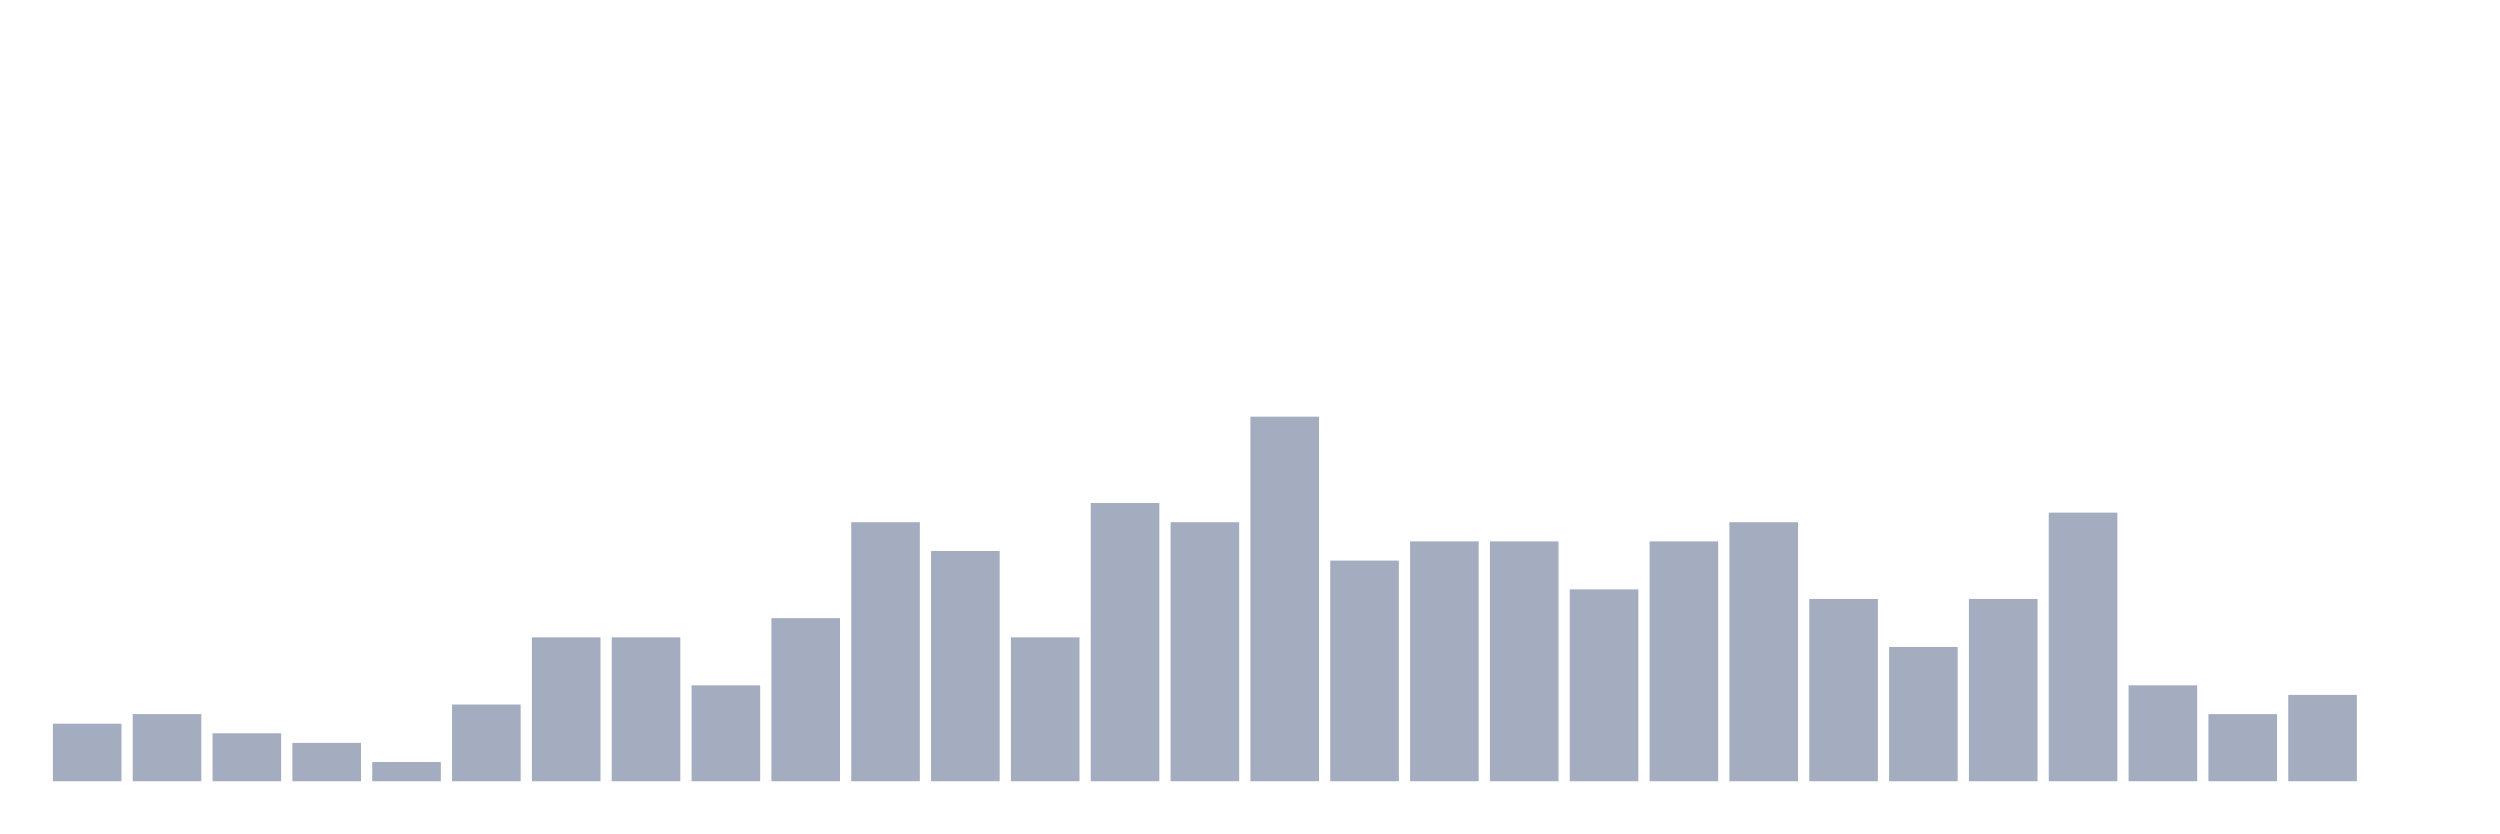
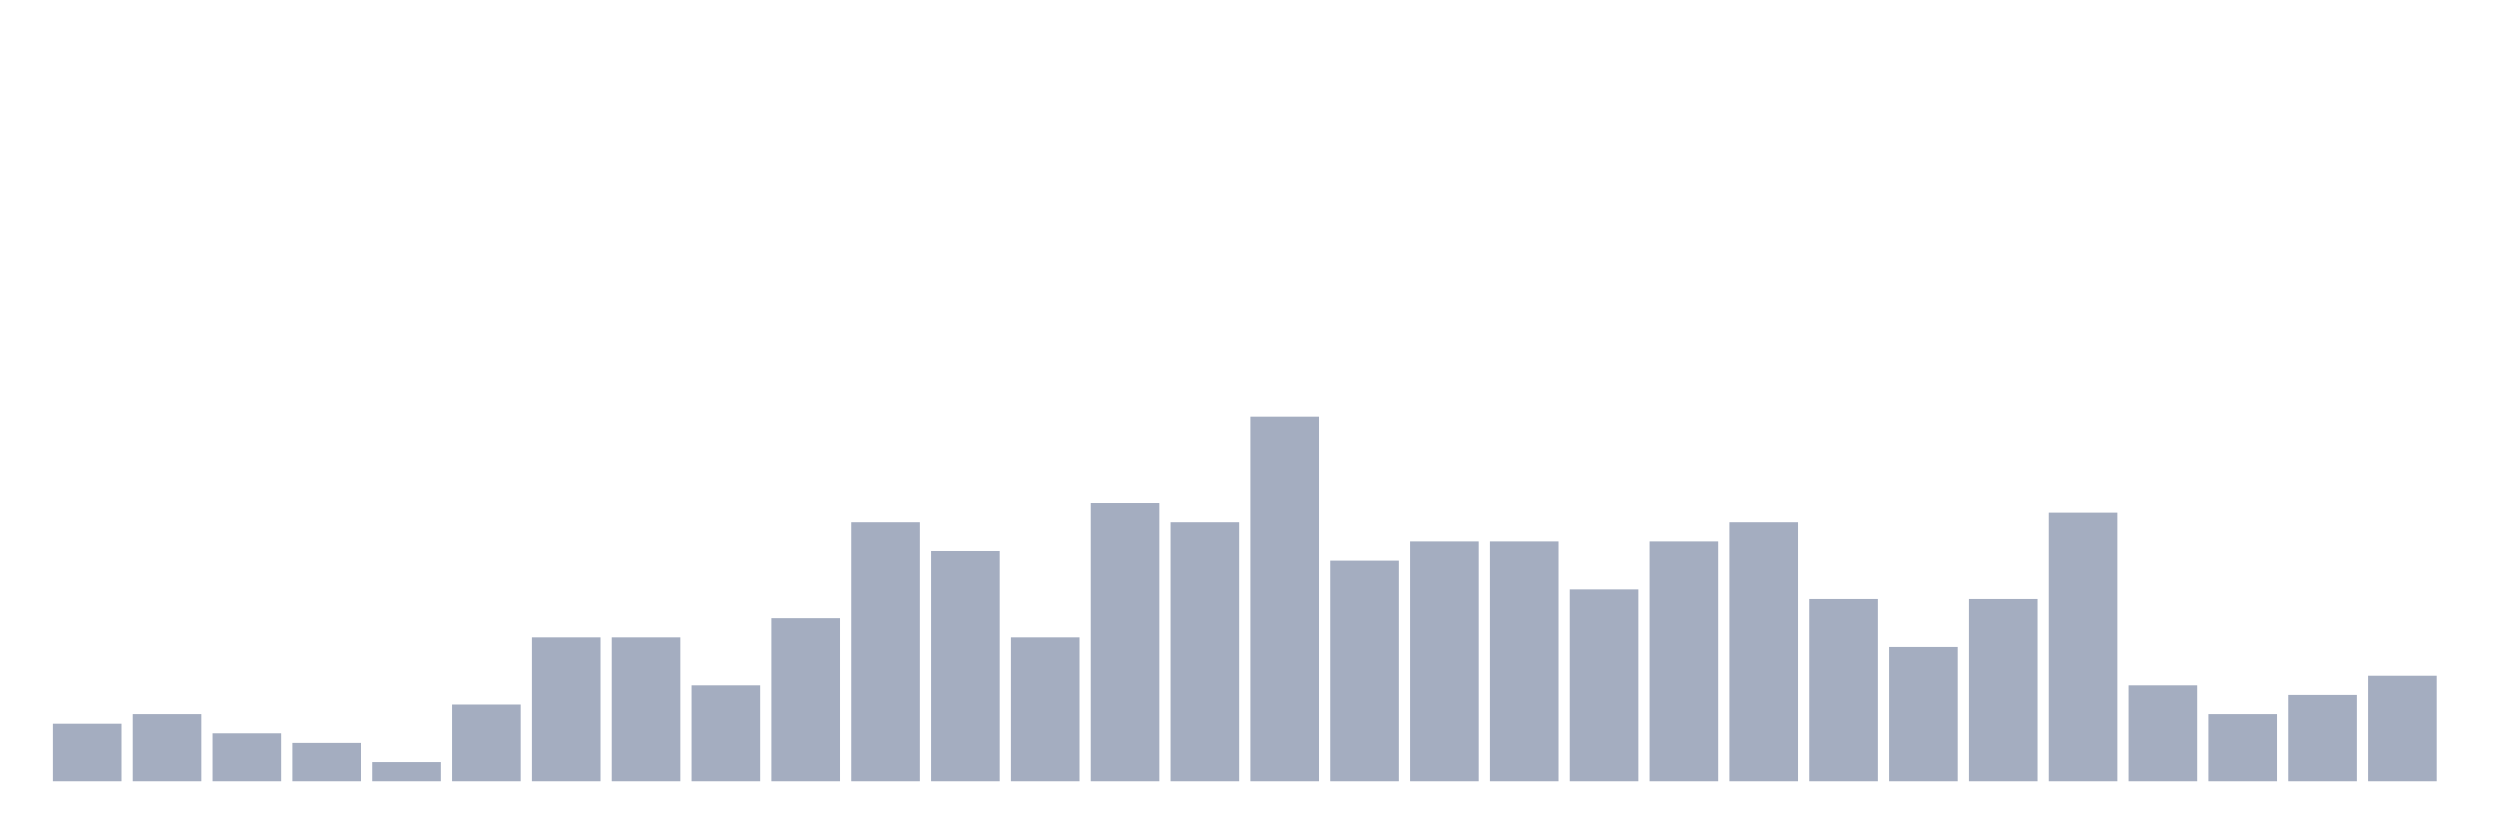
<svg xmlns="http://www.w3.org/2000/svg" viewBox="0 0 480 160">
  <g transform="translate(10,10)">
    <rect class="bar" x="0.153" width="13.175" y="128.947" height="11.053" fill="rgb(164,173,192)" />
    <rect class="bar" x="15.482" width="13.175" y="127.105" height="12.895" fill="rgb(164,173,192)" />
    <rect class="bar" x="30.81" width="13.175" y="130.789" height="9.211" fill="rgb(164,173,192)" />
    <rect class="bar" x="46.138" width="13.175" y="132.632" height="7.368" fill="rgb(164,173,192)" />
    <rect class="bar" x="61.466" width="13.175" y="136.316" height="3.684" fill="rgb(164,173,192)" />
    <rect class="bar" x="76.794" width="13.175" y="125.263" height="14.737" fill="rgb(164,173,192)" />
    <rect class="bar" x="92.123" width="13.175" y="112.368" height="27.632" fill="rgb(164,173,192)" />
    <rect class="bar" x="107.451" width="13.175" y="112.368" height="27.632" fill="rgb(164,173,192)" />
    <rect class="bar" x="122.779" width="13.175" y="121.579" height="18.421" fill="rgb(164,173,192)" />
    <rect class="bar" x="138.107" width="13.175" y="108.684" height="31.316" fill="rgb(164,173,192)" />
    <rect class="bar" x="153.436" width="13.175" y="90.263" height="49.737" fill="rgb(164,173,192)" />
    <rect class="bar" x="168.764" width="13.175" y="95.789" height="44.211" fill="rgb(164,173,192)" />
    <rect class="bar" x="184.092" width="13.175" y="112.368" height="27.632" fill="rgb(164,173,192)" />
    <rect class="bar" x="199.42" width="13.175" y="86.579" height="53.421" fill="rgb(164,173,192)" />
    <rect class="bar" x="214.748" width="13.175" y="90.263" height="49.737" fill="rgb(164,173,192)" />
    <rect class="bar" x="230.077" width="13.175" y="70" height="70" fill="rgb(164,173,192)" />
    <rect class="bar" x="245.405" width="13.175" y="97.632" height="42.368" fill="rgb(164,173,192)" />
    <rect class="bar" x="260.733" width="13.175" y="93.947" height="46.053" fill="rgb(164,173,192)" />
    <rect class="bar" x="276.061" width="13.175" y="93.947" height="46.053" fill="rgb(164,173,192)" />
    <rect class="bar" x="291.39" width="13.175" y="103.158" height="36.842" fill="rgb(164,173,192)" />
    <rect class="bar" x="306.718" width="13.175" y="93.947" height="46.053" fill="rgb(164,173,192)" />
    <rect class="bar" x="322.046" width="13.175" y="90.263" height="49.737" fill="rgb(164,173,192)" />
    <rect class="bar" x="337.374" width="13.175" y="105" height="35" fill="rgb(164,173,192)" />
    <rect class="bar" x="352.702" width="13.175" y="114.211" height="25.789" fill="rgb(164,173,192)" />
    <rect class="bar" x="368.031" width="13.175" y="105" height="35" fill="rgb(164,173,192)" />
    <rect class="bar" x="383.359" width="13.175" y="88.421" height="51.579" fill="rgb(164,173,192)" />
    <rect class="bar" x="398.687" width="13.175" y="121.579" height="18.421" fill="rgb(164,173,192)" />
    <rect class="bar" x="414.015" width="13.175" y="127.105" height="12.895" fill="rgb(164,173,192)" />
    <rect class="bar" x="429.344" width="13.175" y="123.421" height="16.579" fill="rgb(164,173,192)" />
-     <rect class="bar" x="444.672" width="13.175" y="140" height="0" fill="rgb(164,173,192)" />
+     <rect class="bar" x="444.672" width="13.175" y="119.737" height="20.263" fill="rgb(164,173,192)" />
  </g>
</svg>
